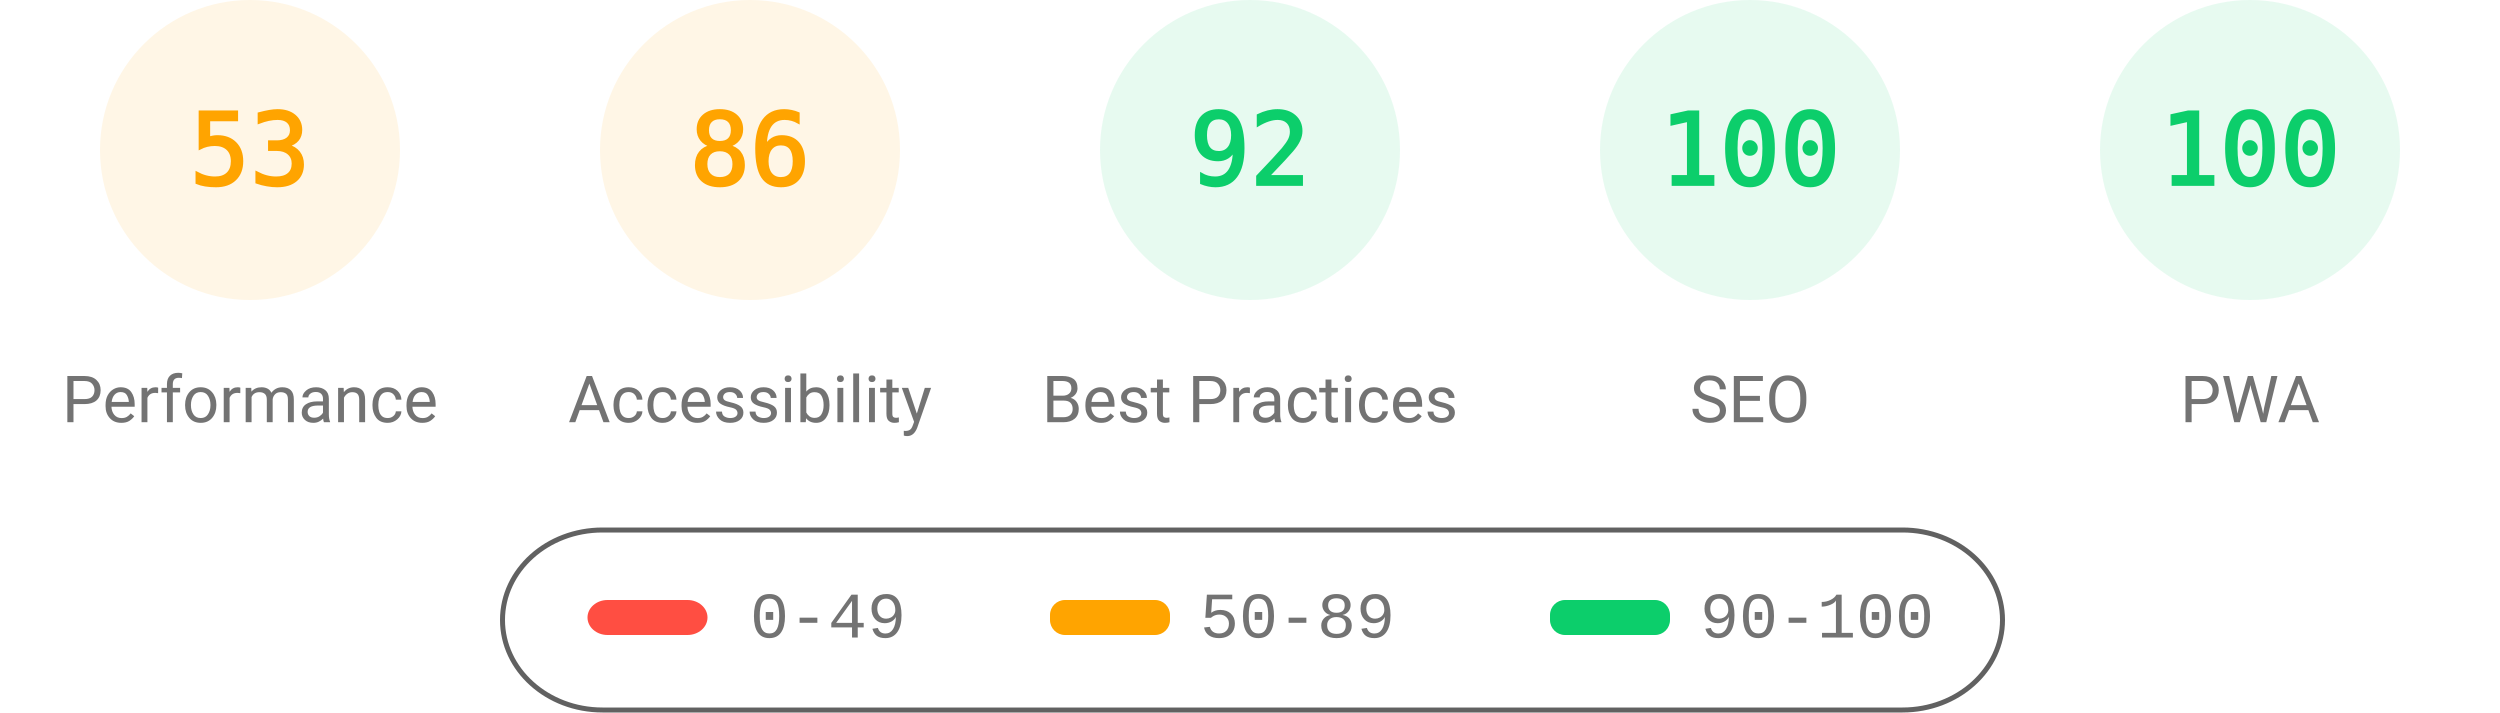
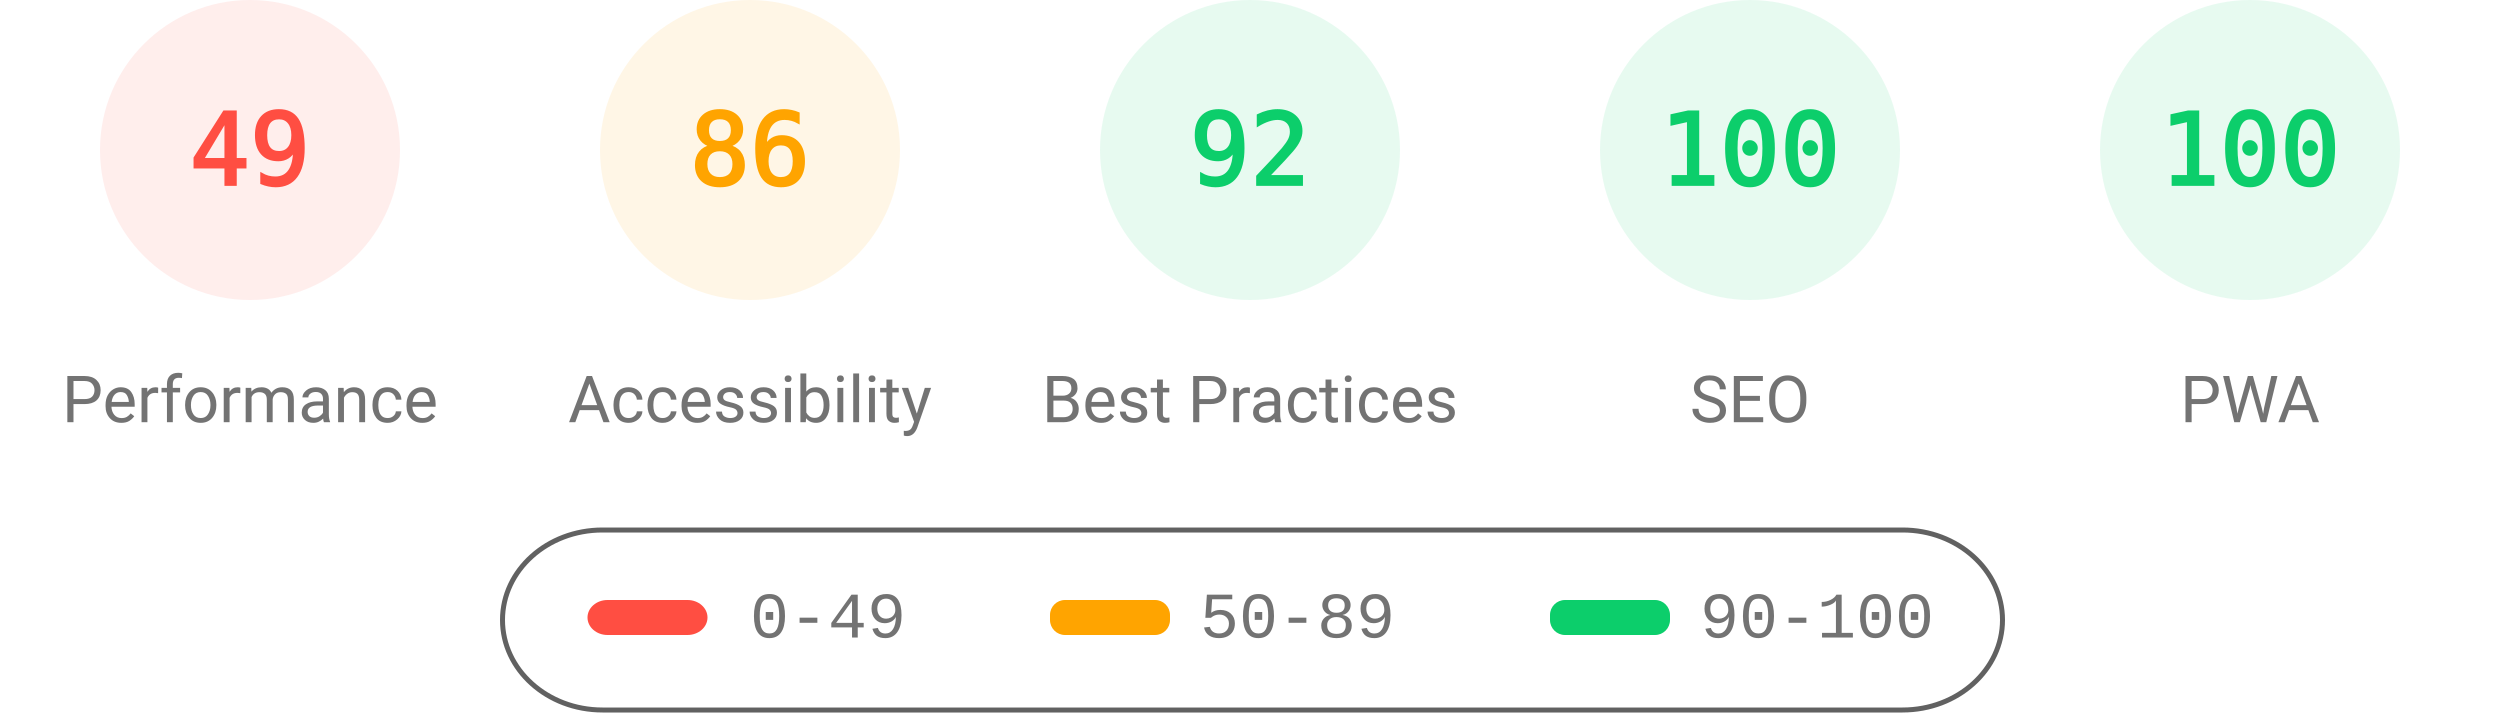
<svg xmlns="http://www.w3.org/2000/svg" fill="none" width="1000" height="285">
  <style>.gauge-base{opacity:.1}.gauge-arc{fill:none;animation-delay:250ms;stroke-linecap:round;transform:rotate(-90deg);transform-origin:100px 60px;animation:load-gauge 1s ease forwards}.guage-text{font-size:40px;font-family:monospace;text-align:center}.guage-red{color:#ff4e42;fill:#ff4e42;stroke:#ff4e42}.guage-orange{color:#ffa400;fill:#ffa400;stroke:#ffa400}.guage-green{color:#0cce6b;fill:#0cce6b;stroke:#0cce6b}.guage-undefined{color:#5c5c5c;fill:#5c5c5c;stroke:#5c5c5c}.guage-title{color:#737373;fill:#737373;stroke:none;font-size:26px;line-height:26px;font-family:Roboto,Halvetica,Arial,sans-serif}@keyframes load-gauge{from{stroke-dasharray:0 352.858}}</style>
-   <svg class="guage-div guage-perf guage-orange" viewBox="0 0 200 200" width="200" height="200">
+   <svg class="guage-div guage-perf guage-red" viewBox="0 0 200 200" width="200" height="200">
    <circle class="gauge-base" r="56" cx="100" cy="60" stroke-width="8" />
-     <circle class="gauge-arc guage-arc-1" r="56" cx="100" cy="60" stroke-width="8" style="stroke-dasharray:186.485,351.858" />
-     <text class="guage-text" x="100" y="60" alignment-baseline="central" dominant-baseline="central" text-anchor="middle">53</text>
+     <circle class="gauge-arc guage-arc-1" r="56" cx="100" cy="60" stroke-width="8" style="stroke-dasharray:172.41,351.858" />
+     <text class="guage-text" x="100" y="60" alignment-baseline="central" dominant-baseline="central" text-anchor="middle">49</text>
    <text class="guage-title" x="100" y="160" alignment-baseline="central" dominant-baseline="central" text-anchor="middle">Performance</text>
  </svg>
  <svg class="guage-div guage-acc guage-orange" viewBox="0 0 200 200" width="200" height="200" x="200">
    <circle class="gauge-base" r="56" cx="100" cy="60" stroke-width="8" />
    <circle class="gauge-arc guage-arc-2" r="56" cx="100" cy="60" stroke-width="8" style="stroke-dasharray:302.598,351.858" />
    <text class="guage-text" x="100" y="60" alignment-baseline="central" dominant-baseline="central" text-anchor="middle">86</text>
    <text class="guage-title" x="100" y="160" alignment-baseline="central" dominant-baseline="central" text-anchor="middle">Accessibility</text>
  </svg>
  <svg class="guage-div guage-best guage-green" viewBox="0 0 200 200" width="200" height="200" x="400">
    <circle class="gauge-base" r="56" cx="100" cy="60" stroke-width="8" />
    <circle class="gauge-arc guage-arc-3" r="56" cx="100" cy="60" stroke-width="8" style="stroke-dasharray:323.709,351.858" />
    <text class="guage-text" x="100" y="60" alignment-baseline="central" dominant-baseline="central" text-anchor="middle">92</text>
    <text class="guage-title" x="100" y="160" alignment-baseline="central" dominant-baseline="central" text-anchor="middle">Best Practices</text>
  </svg>
  <svg class="guage-div guage-seo guage-green" viewBox="0 0 200 200" width="200" height="200" x="600">
    <circle class="gauge-base" r="56" cx="100" cy="60" stroke-width="8" />
    <circle class="gauge-arc guage-arc-4" r="56" cx="100" cy="60" stroke-width="8" style="stroke-dasharray:351.858,351.858" />
    <text class="guage-text" x="100" y="60" alignment-baseline="central" dominant-baseline="central" text-anchor="middle">100</text>
    <text class="guage-title" x="100" y="160" alignment-baseline="central" dominant-baseline="central" text-anchor="middle">SEO</text>
  </svg>
  <svg class="guage-div guage-pwa guage-green" viewBox="0 0 200 200" width="200" height="200" x="800">
    <circle class="gauge-base" r="56" cx="100" cy="60" stroke-width="8" />
    <circle class="gauge-arc guage-arc-4" r="56" cx="100" cy="60" stroke-width="8" style="stroke-dasharray:351.858,351.858" />
    <text class="guage-text" x="100" y="60" alignment-baseline="central" dominant-baseline="central" text-anchor="middle">100</text>
    <text class="guage-title" x="100" y="160" alignment-baseline="central" dominant-baseline="central" text-anchor="middle">PWA</text>
  </svg>
  <svg width="604" height="76" x="200" y="210">
    <path fill="none" id="canvas_background" d="M-1-1h604v80H-1z" />
    <rect fill-opacity="0" stroke="#616161" stroke-width="2" rx="40" id="svg_2" height="72" width="600" y="2" x="1" fill="#000" />
    <rect stroke="#000" rx="8" id="svg_3" height="14" width="48" y="30" x="35" stroke-opacity="null" stroke-width="0" fill="#ff4e42" />
    <rect stroke="#000" rx="6" id="svg_4" height="14" width="48" y="30" x="220" stroke-opacity="null" stroke-width="0" fill="#ffa400" />
    <rect stroke="#000" rx="6" id="svg_5" height="14" width="48" y="30" x="420" stroke-opacity="null" stroke-width="0" fill="#0cce6b" />
    <text xml:space="preserve" text-anchor="start" font-family="'Courier New', Courier, monospace" font-size="26" id="svg_6" y="45" x="100" stroke-opacity="null" stroke-width="0" stroke="#000" fill="#737373">0-49</text>
    <text xml:space="preserve" text-anchor="start" font-family="'Courier New', Courier, monospace" font-size="26" id="svg_7" y="45" x="280" stroke-opacity="null" stroke-width="0" stroke="#000" fill="#737373">50-89</text>
    <text xml:space="preserve" text-anchor="start" font-family="'Courier New', Courier, monospace" font-size="26" id="svg_8" y="45" x="480" stroke-opacity="null" stroke-width="0" stroke="#000" fill="#737373">90-100</text>
  </svg>
</svg>
